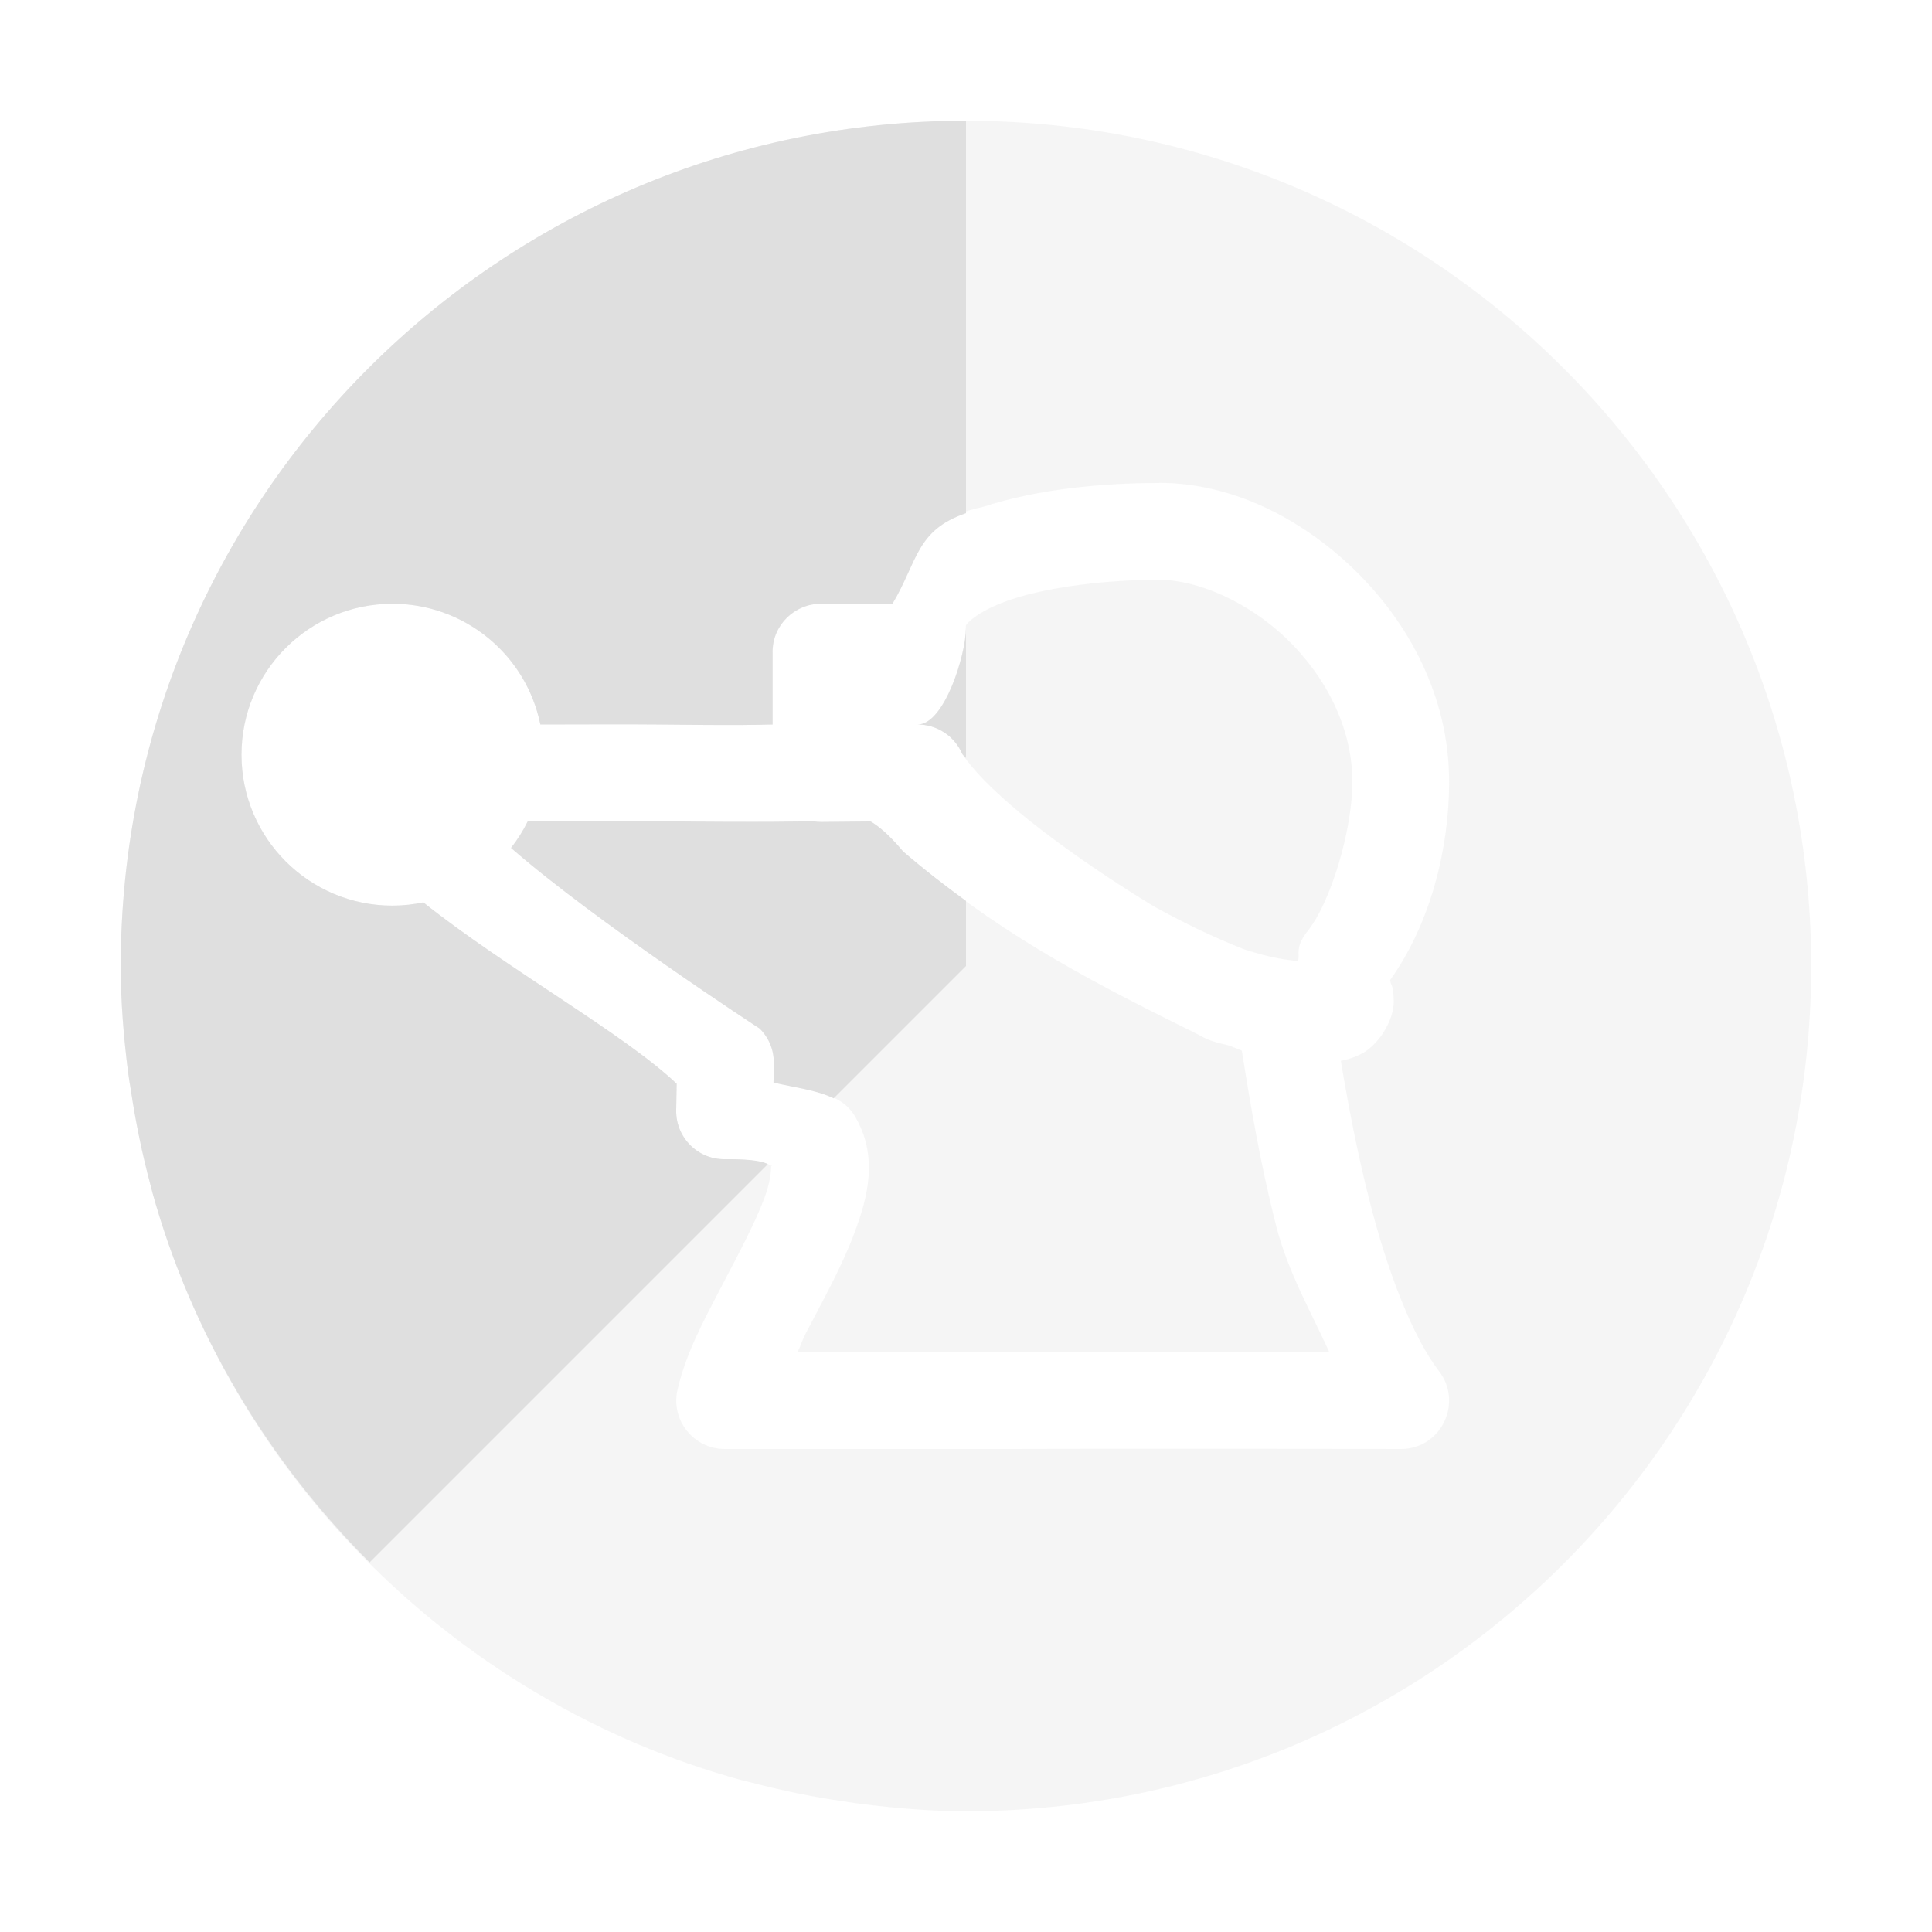
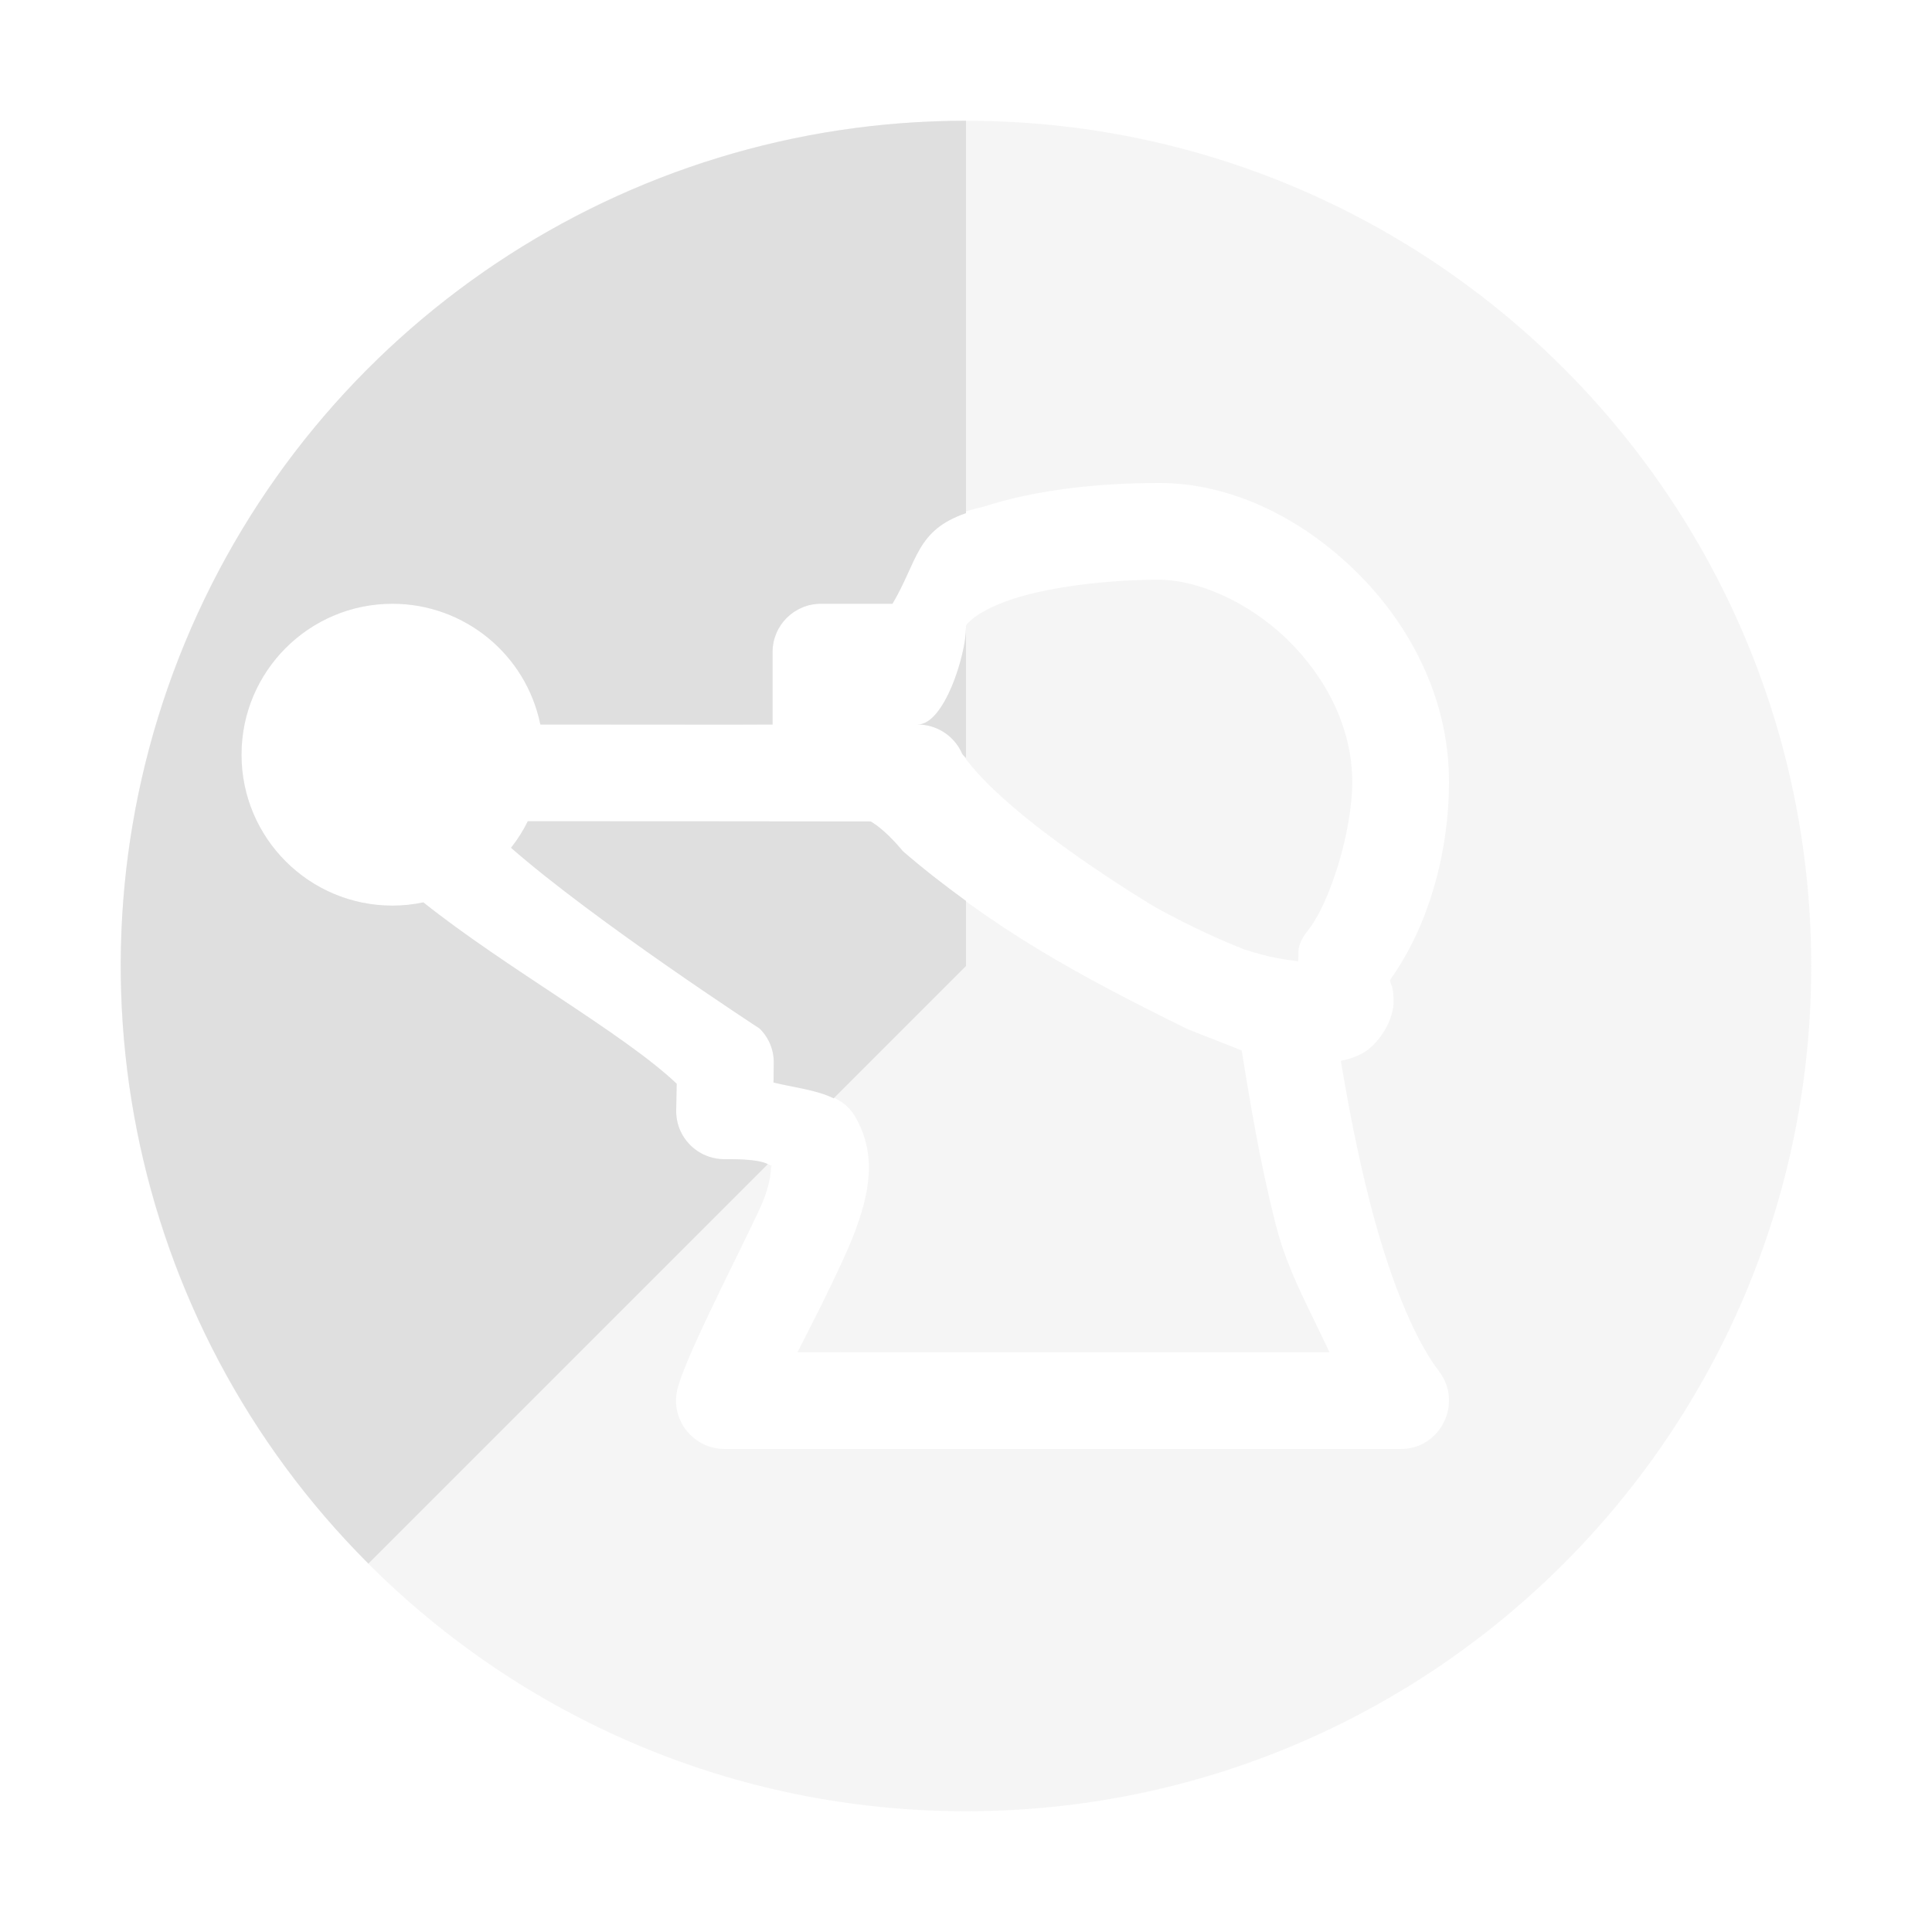
<svg xmlns="http://www.w3.org/2000/svg" width="16" height="16" version="1.1">
  <defs>
    <style id="current-color-scheme" type="text/css">
   .ColorScheme-Text { color:#dfdfdf; } .ColorScheme-Highlight { color:#4285f4; }
  </style>
  </defs>
-   <path style="opacity:0.3;fill:currentColor" class="ColorScheme-Text" d="M 8,1 C 11.866,1 15,4.134 15,8 c 0,3.866 -3.134,7 -7,7 -0.296,0 -0.586,-0.025 -0.873,-0.061 -0.045,-0.006 -0.09,-0.013 -0.135,-0.02 C 6.73,14.882 6.473,14.828 6.221,14.762 6.196,14.755 6.171,14.751 6.146,14.744 5.555,14.582 4.996,14.344 4.479,14.041 2.925,13.133 1.754,11.647 1.262,9.875 1.257,9.857 1.253,9.838 1.248,9.82 1.179,9.562 1.124,9.299 1.084,9.029 1.076,8.98 1.067,8.931 1.061,8.881 1.024,8.592 1,8.299 1,8 1,4.134 4.134,1 8,1 Z m 1.6,3 c -0.482,0 -1.01,0.051 -1.463,0.199 C 7.547,4.326 7.626,4.606 7.391,5 H 6.799 c -0.221,2.23e-5 -0.4,0.178 -0.4,0.398 v 0.602 c -0.162,0.003 -0.254,0.008 -0.961,0 -0.206,-0.002 -0.609,-8.29e-4 -0.963,0 a 1.25,1.25 0 0 0 -1.225,-1 1.25,1.25 0 0 0 -1.25,1.25 1.25,1.25 0 0 0 1.25,1.25 1.25,1.25 0 0 0 0.256,-0.027 C 4.188,8.017 5.166,8.559 5.604,8.975 l -0.004,0.217 c -0.005,0.227 0.178,0.411 0.404,0.408 0.358,-0.004 0.4,0.075 0.387,0.053 -0.013,-0.022 0.014,0.07 -0.062,0.273 -0.076,0.204 -0.219,0.47 -0.361,0.742 -0.142,0.272 -0.289,0.544 -0.357,0.842 -0.058,0.25 0.134,0.49 0.391,0.49 h 2.398 c 0.001,3e-6 0.003,3e-6 0.004,0 1.061,-0.006 3.195,0 3.195,0 0.333,0.002 0.521,-0.381 0.318,-0.645 C 11.695,11.067 11.489,10.523 11.344,9.953 11.239,9.544 11.165,9.147 11.104,8.785 c 0.056,-0.01 0.114,-0.028 0.176,-0.061 0.13,-0.068 0.271,-0.272 0.262,-0.449 -0.006,-0.118 -0.019,-0.114 -0.023,-0.129 -0.004,-0.016 -0.005,-0.023 -0.006,-0.029 v -0.002 c 0.335,-0.469 0.488,-1.09 0.488,-1.641 0,-0.702 -0.333,-1.318 -0.785,-1.756 -0.452,-0.438 -1.028,-0.719 -1.615,-0.719 z m 0,0.801 c 0.313,0 0.736,0.18 1.059,0.492 0.323,0.313 0.541,0.735 0.541,1.182 0,0.401 -0.18,0.999 -0.371,1.236 -0.026,0.032 -0.047,0.067 -0.062,0.105 -0.021,0.055 -0.007,0.093 -0.016,0.145 -0.109,-0.015 -0.215,-0.024 -0.445,-0.098 C 10.031,7.755 9.789,7.635 9.562,7.51 c 0,0 -1.227,-0.729 -1.594,-1.266 -0.063,-0.148 -0.208,-0.244 -0.369,-0.244 0.221,-2.2e-5 0.4,-0.58 0.4,-0.801 0,-0.022 -0.007,-0.022 0.049,-0.07 0.056,-0.049 0.175,-0.115 0.336,-0.168 0.322,-0.105 0.796,-0.16 1.215,-0.16 z m -2.867,2 c 0.023,0.004 0.047,0.006 0.07,0.006 l 0.408,-0.004 c 0.069,0.041 0.156,0.114 0.268,0.248 0.752,0.647 1.449,1.024 2.357,1.473 0.064,0.028 0.115,0.063 0.182,0.09 0.008,0.003 0.016,0.006 0.023,0.008 0.053,0.018 0.09,0.023 0.139,0.037 0.023,0.008 0.087,0.035 0.104,0.041 0.066,0.409 0.147,0.912 0.285,1.453 0.098,0.382 0.284,0.702 0.441,1.047 -0.553,-0.002 -1.74,-0.006 -2.613,0 H 6.604 c 0.03,-0.062 0.036,-0.095 0.07,-0.16 C 6.811,10.776 6.97,10.495 7.078,10.205 7.186,9.915 7.278,9.572 7.076,9.238 6.951,9.031 6.656,9.026 6.406,8.965 l 0.002,-0.156 C 6.411,8.699 6.369,8.595 6.291,8.518 c 0,0 -1.364,-0.888 -2.059,-1.496 A 1.25,1.25 0 0 0 4.371,6.801 c 0.242,-0.001 0.786,-0.003 1.059,0 0.943,0.011 1.262,0.001 1.303,0 z" />
-   <path style="fill:currentColor" class="ColorScheme-Text" d="M 8,1 V 4.25 C 7.585,4.392 7.602,4.647 7.391,5 H 6.799 C 6.578,5 6.398,5.178 6.398,5.398 V 6 C 6.237,6.003 6.145,6.008 5.438,6 5.232,5.998 4.828,5.999 4.475,6 A 1.25,1.25 0 0 0 3.25,5 1.25,1.25 0 0 0 2,6.25 1.25,1.25 0 0 0 3.25,7.5 1.25,1.25 0 0 0 3.506,7.473 c 0.682,0.545 1.66,1.086 2.098,1.502 l -0.004,0.217 c -0.005,0.227 0.178,0.411 0.404,0.408 0.255,-0.003 0.327,0.026 0.355,0.041 L 3.061,12.939 C 2.221,12.1 1.589,11.053 1.262,9.875 1.257,9.857 1.253,9.838 1.248,9.82 1.179,9.562 1.124,9.299 1.084,9.029 1.076,8.98 1.067,8.931 1.061,8.881 1.024,8.592 1,8.299 1,8 1,4.134 4.134,1 8,1 Z m 0,4.199 v 1.078 C 7.992,6.267 7.976,6.255 7.969,6.244 7.906,6.096 7.76,6 7.6,6 7.821,6 8,5.42 8,5.199 Z M 6.732,6.801 c 0.023,0.004 0.047,0.006 0.07,0.006 l 0.408,-0.004 C 7.28,6.844 7.367,6.917 7.479,7.051 7.654,7.202 7.827,7.335 8,7.461 V 8 L 6.904,9.096 C 6.761,9.026 6.575,9.006 6.406,8.965 L 6.408,8.809 C 6.411,8.699 6.369,8.595 6.291,8.518 c 0,0 -1.364,-0.888 -2.059,-1.496 A 1.25,1.25 0 0 0 4.371,6.801 c 0.242,-0.001 0.786,-0.003 1.059,0 0.943,0.011 1.262,0.001 1.303,0 z" />
+   <path style="opacity:0.3;fill:currentColor" class="ColorScheme-Text" d="M 8,1 A 7,7 0 0 0 1,8 7,7 0 0 0 8,15 7,7 0 0 0 15,8 7,7 0 0 0 8,1 Z M 9.6,4 C 10.187,4 10.763,4.281 11.215,4.719 11.667,5.156 12,5.773 12,6.475 12,7.026 11.847,7.646 11.512,8.115 V 8.117 C 11.513,8.124 11.513,8.13 11.518,8.146 11.522,8.162 11.535,8.157 11.541,8.275 11.55,8.452 11.409,8.657 11.279,8.725 11.217,8.757 11.159,8.775 11.104,8.785 11.165,9.147 11.239,9.544 11.344,9.953 11.489,10.523 11.695,11.067 11.916,11.355 12.119,11.619 11.93,12.002 11.598,12 H 6 C 5.743,11.999 5.551,11.76 5.609,11.51 5.678,11.212 6.252,10.13 6.328,9.926 6.404,9.723 6.378,9.631 6.391,9.652 6.404,9.675 6.362,9.596 6.004,9.6 5.777,9.602 5.594,9.418 5.6,9.191 L 5.604,8.975 C 5.166,8.559 4.188,8.017 3.506,7.473 3.422,7.491 3.336,7.5 3.25,7.5 2.56,7.5 2,6.94 2,6.25 2,5.56 2.56,5 3.25,5 3.844,5 4.356,5.418 4.475,6 4.828,5.999 6.237,6.003 6.398,6 V 5.398 C 6.399,5.178 6.578,5 6.799,5 H 7.391 C 7.626,4.606 7.547,4.326 8.137,4.199 8.589,4.051 9.117,4 9.6,4 Z M 9.6,4.801 C 9.181,4.801 8.707,4.856 8.385,4.961 8.224,5.014 8.105,5.08 8.049,5.129 7.993,5.178 8,5.178 8,5.199 8,5.42 7.821,6 7.6,6 7.76,6 7.906,6.096 7.969,6.244 8.335,6.781 9.562,7.51 9.562,7.51 9.789,7.635 10.031,7.755 10.305,7.863 10.535,7.937 10.641,7.946 10.75,7.961 10.758,7.91 10.744,7.872 10.766,7.816 10.781,7.778 10.802,7.743 10.828,7.711 11.019,7.473 11.199,6.875 11.199,6.475 11.199,6.028 10.981,5.606 10.658,5.293 10.335,4.98 9.913,4.801 9.6,4.801 Z M 4.371,6.801 C 4.333,6.879 4.286,6.953 4.232,7.021 4.927,7.629 6.291,8.518 6.291,8.518 6.369,8.595 6.411,8.699 6.408,8.809 L 6.406,8.965 C 6.656,9.026 6.951,9.031 7.076,9.238 7.278,9.572 7.186,9.916 7.078,10.205 6.97,10.495 6.634,11.138 6.604,11.199 6.604,11.199 10.457,11.198 11.01,11.199 10.852,10.854 10.666,10.535 10.568,10.152 10.43,9.612 10.35,9.108 10.283,8.699 L 9.836,8.523 C 8.927,8.075 8.231,7.698 7.479,7.051 7.367,6.917 7.28,6.844 7.211,6.803 7.211,6.803 4.613,6.8 4.371,6.801 Z" />
+   <path style="fill:currentColor" class="ColorScheme-Text" d="M 8,1 A 7,7 0 0 0 1.533,5.32 7,7 0 0 0 3.051,12.949 L 6.359,9.641 C 6.331,9.626 6.259,9.597 6.004,9.6 5.777,9.602 5.594,9.418 5.6,9.191 L 5.604,8.975 C 5.166,8.559 4.188,8.017 3.506,7.473 3.422,7.491 3.336,7.5 3.25,7.5 2.56,7.5 2,6.94 2,6.25 2,5.56 2.56,5 3.25,5 3.844,5 4.356,5.418 4.475,6 4.828,5.999 6.237,6.003 6.398,6 V 5.398 C 6.399,5.178 6.578,5 6.799,5 H 7.391 C 7.602,4.646 7.585,4.392 8,4.25 Z M 8,5.199 C 8,5.42 7.821,6 7.6,6 7.76,6 7.906,6.096 7.969,6.244 7.976,6.255 7.992,6.267 8,6.277 Z M 4.371,6.801 C 4.333,6.879 4.286,6.953 4.232,7.021 4.927,7.629 6.291,8.518 6.291,8.518 6.369,8.595 6.411,8.699 6.408,8.809 L 6.406,8.965 C 6.575,9.006 6.761,9.026 6.904,9.096 L 8,8 V 7.461 C 7.827,7.335 7.654,7.202 7.479,7.051 7.367,6.917 7.28,6.844 7.211,6.803 7.211,6.803 4.613,6.8 4.371,6.801 Z" />
</svg>
